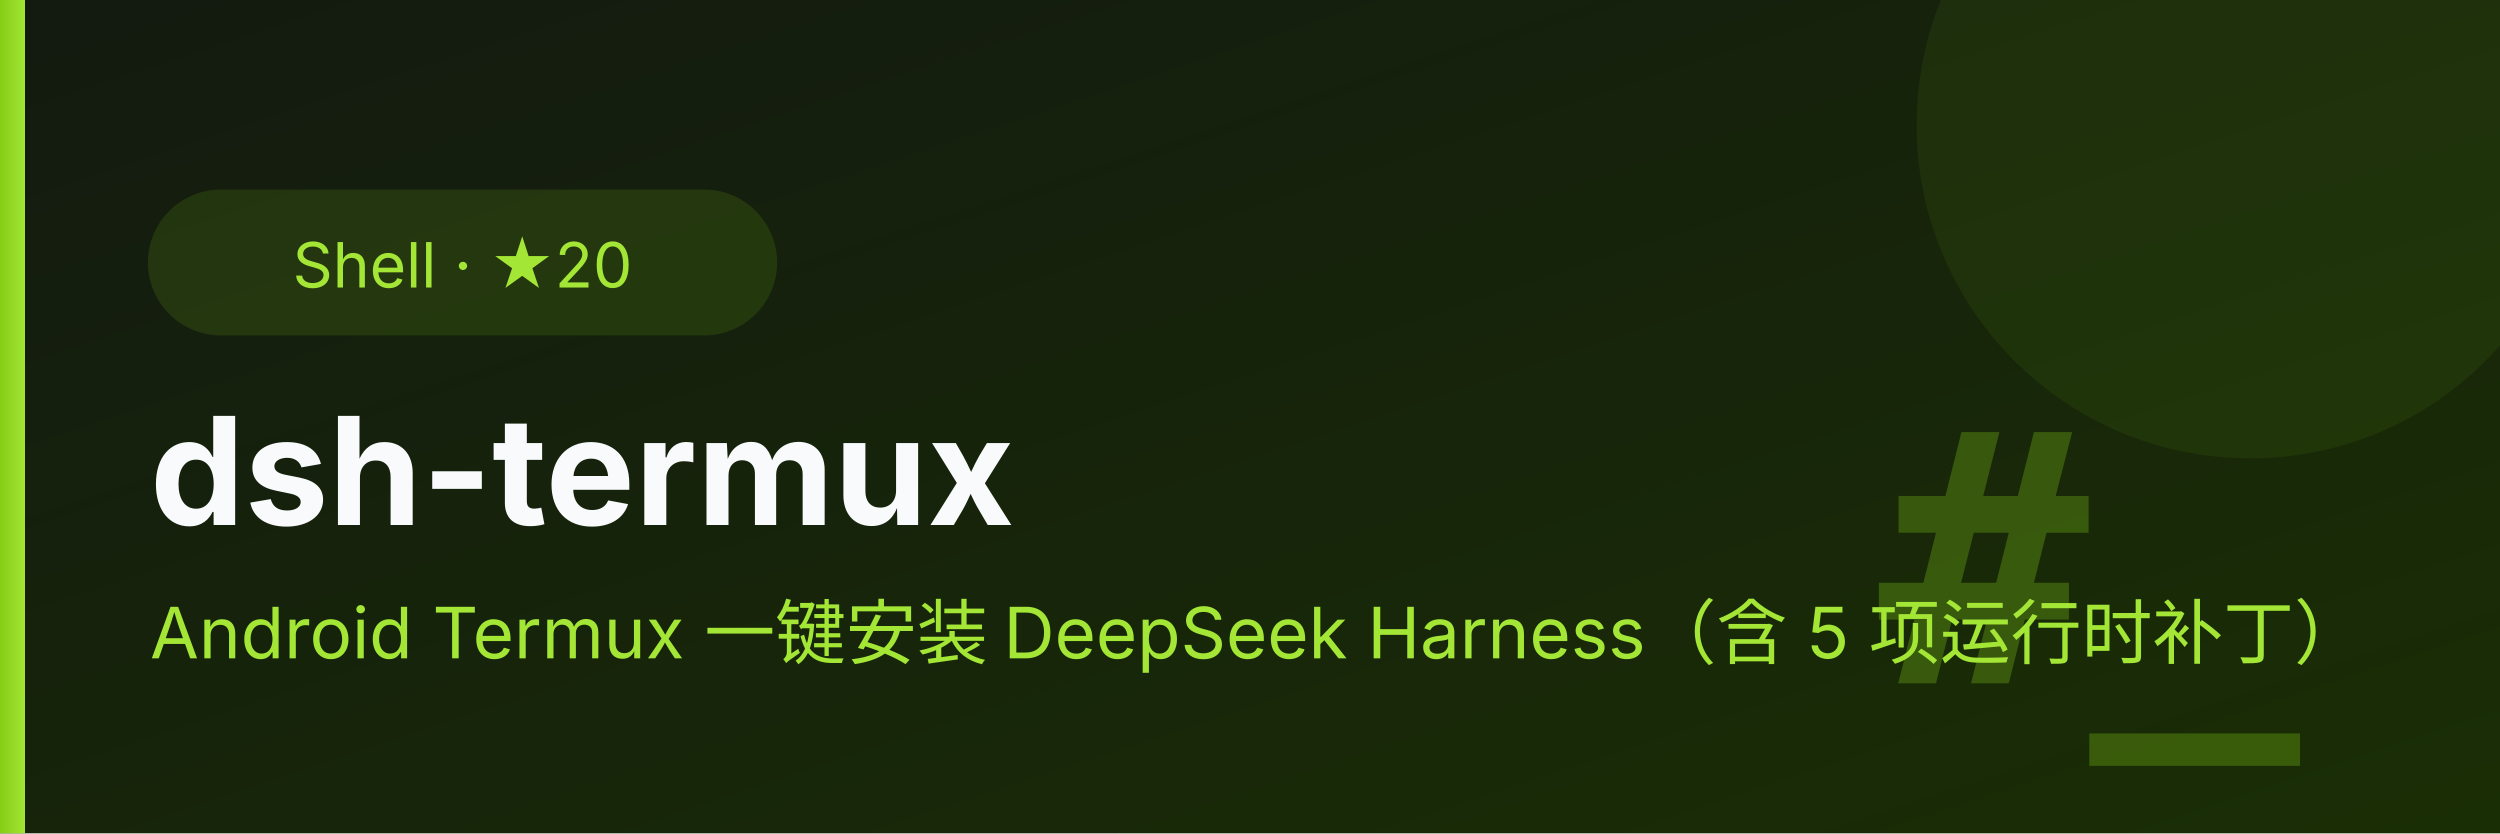
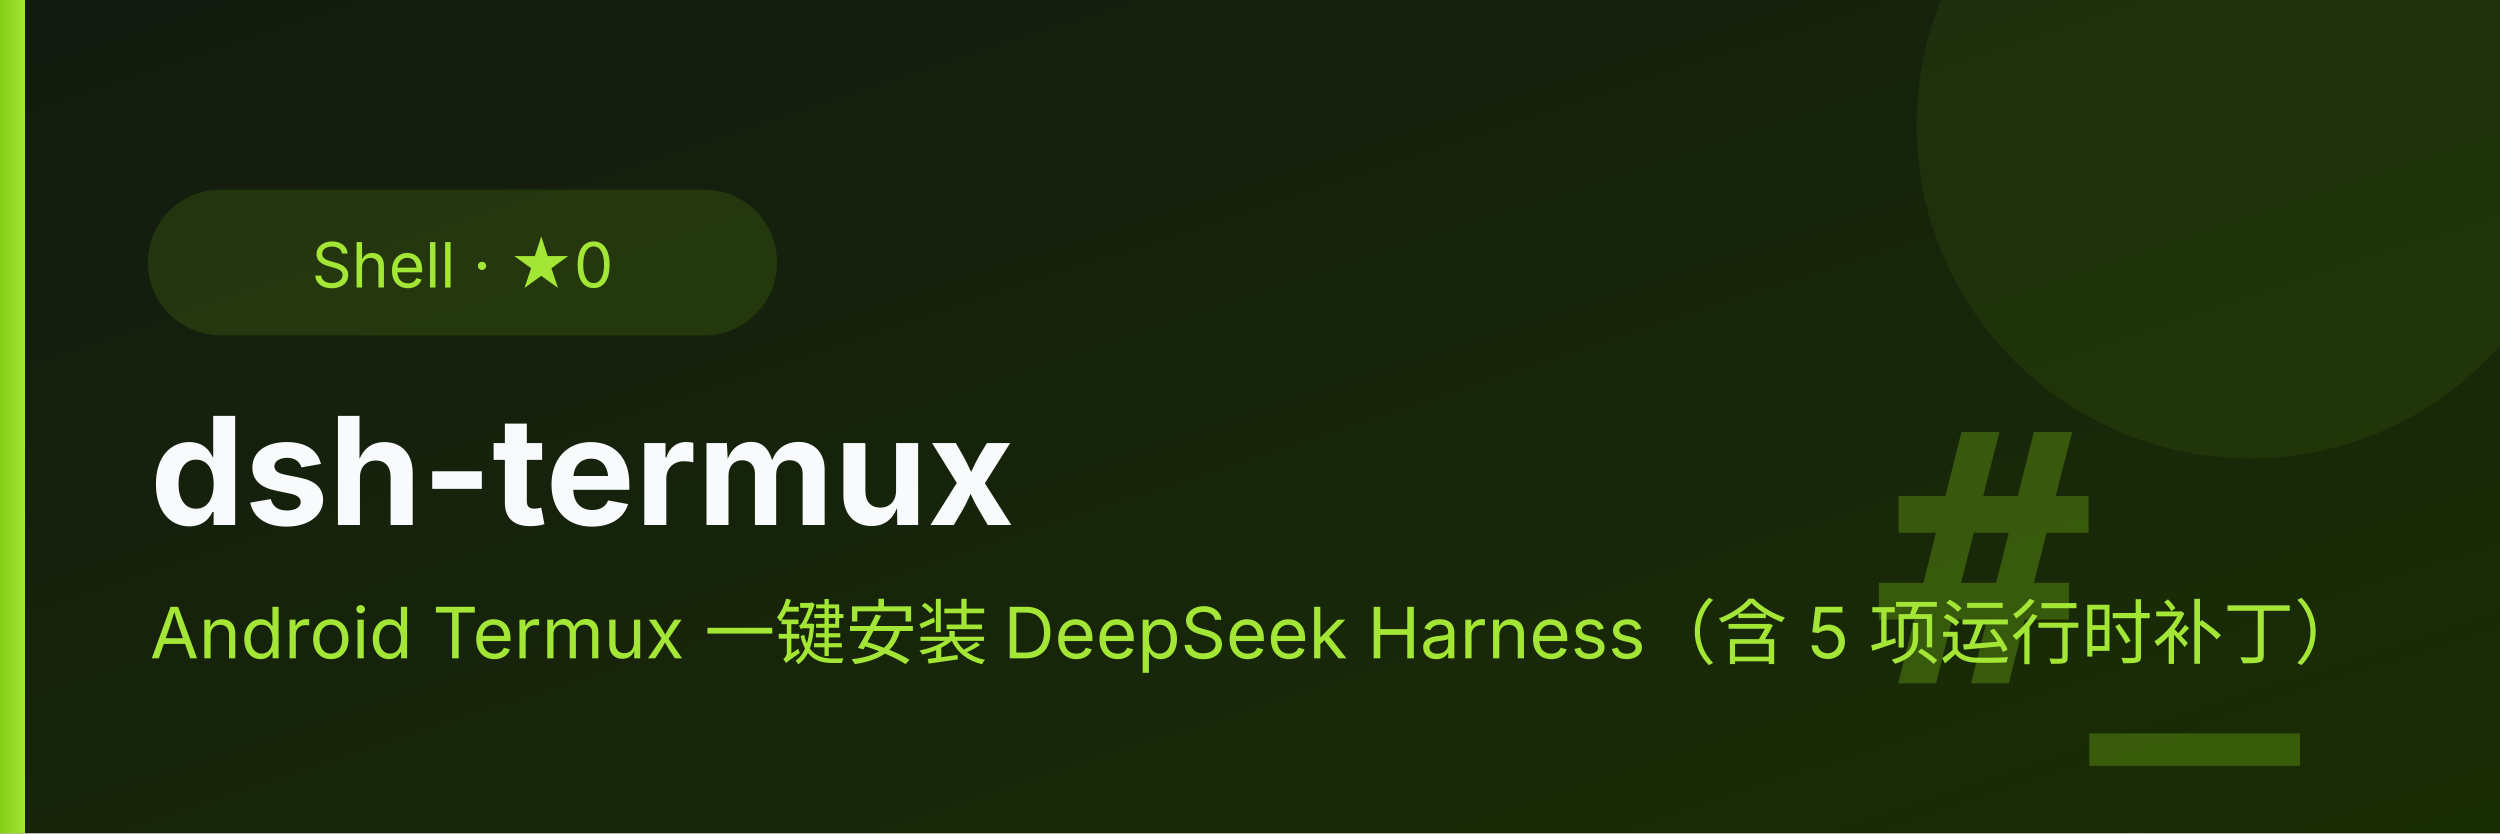
<svg xmlns="http://www.w3.org/2000/svg" viewBox="0 0 600 200" font-family="system-ui,-apple-system,'PingFang SC','Microsoft YaHei',sans-serif">
  <defs>
    <linearGradient id="bg" x1="0" y1="0" x2="1" y2="1">
      <stop offset="0" stop-color="#131a10" />
      <stop offset="1" stop-color="#1a2e05" />
    </linearGradient>
    <linearGradient id="ac" x1="0" y1="0" x2="1" y2="0">
      <stop offset="0" stop-color="#84cc16" />
      <stop offset="1" stop-color="#a3e635" />
    </linearGradient>
  </defs>
  <rect width="600" height="200" fill="url(#bg)" />
  <circle cx="540" cy="30" r="80" fill="#84cc16" opacity="0.08" />
  <text x="552" y="164" font-size="84" font-weight="700" fill="#84cc16" opacity="0.30" text-anchor="end" font-family="Consolas,monospace">#_</text>
  <rect x="0" y="0" width="6" height="200" fill="url(#ac)" />
  <rect x="36" y="46" height="34" rx="17" width="150" fill="#84cc16" opacity="0.14" stroke="#84cc16" />
-   <text x="111" y="69" font-size="15" fill="#a3e635" text-anchor="middle">Shell · ★20</text>
+   <text x="111" y="69" font-size="15" fill="#a3e635" text-anchor="middle">Shell · ★0</text>
  <text x="36" y="126" font-size="36" font-weight="700" fill="#f8fafc">dsh-termux</text>
  <text x="36" y="158" font-size="17" fill="#a3e635">Android Termux 一键安装 DeepSeek Harness（含 5 项运行时补丁）</text>
</svg>
